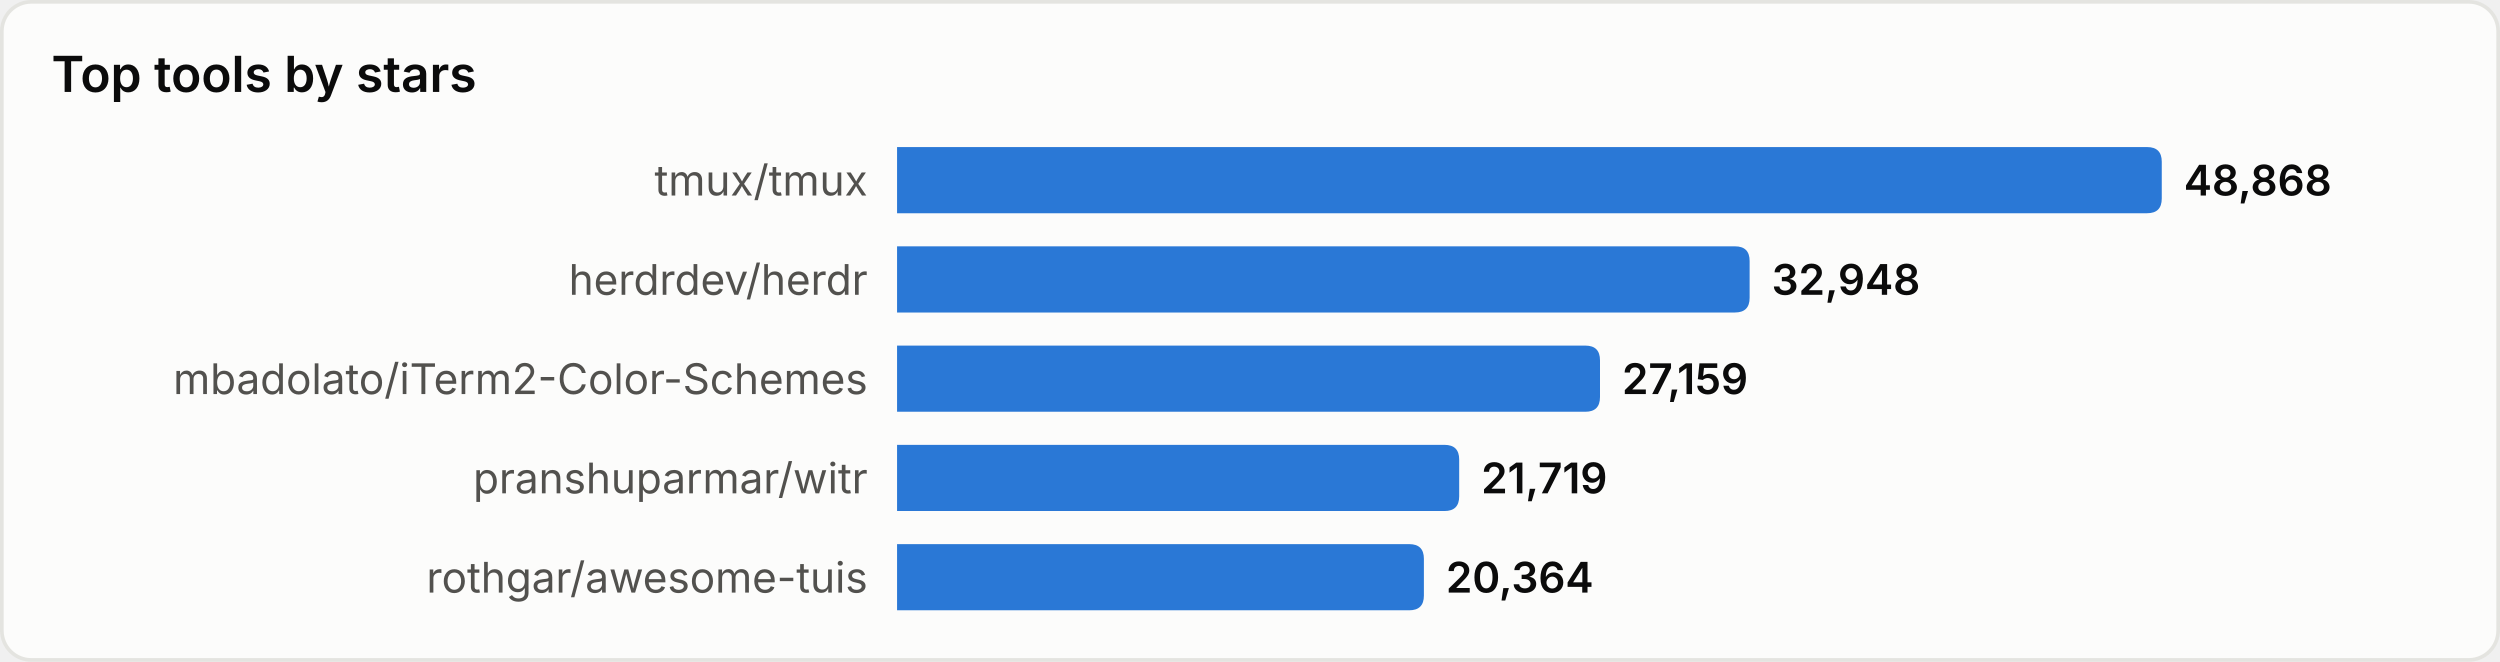
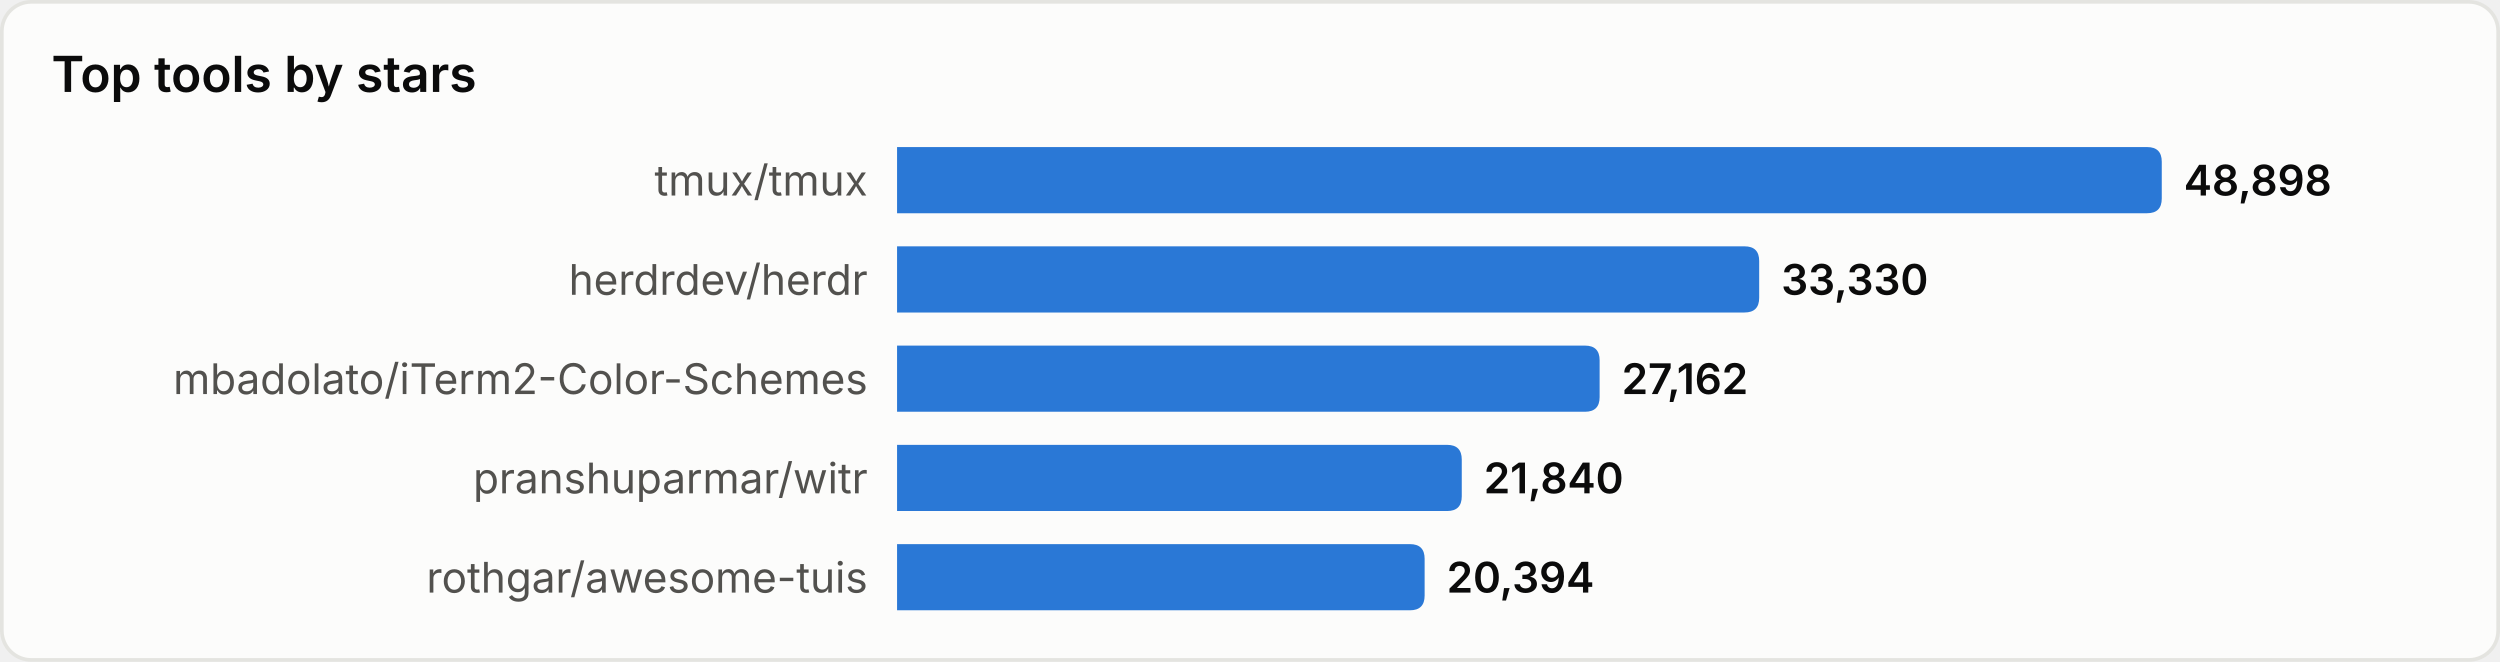
<svg xmlns="http://www.w3.org/2000/svg" width="680" height="180" viewBox="0 0 680 180" role="img" aria-label="Top tools by stars">
  <style>
text{font-family:system-ui,-apple-system,'Segoe UI',sans-serif}
.srf{fill:#fcfcfb;stroke:#e4e4e0}.ttl{fill:#0b0b0b;font-size:13.5px;font-weight:600}
.lbl{fill:#52514e;font-size:11.5px}.val{fill:#0b0b0b;font-size:11.5px;font-weight:600}
.bar{fill:#2a78d6}
@media(prefers-color-scheme:dark){
.srf{fill:#1a1a19;stroke:#33332f}.ttl{fill:#ffffff}
.lbl{fill:#c3c2b7}.val{fill:#ffffff}.bar{fill:#3987e5}
}
</style>
  <rect x="0.5" y="0.5" width="679" height="179" rx="8" class="srf" />
  <text x="14" y="25" class="ttl">Top tools by stars</text>
  <text x="236" y="49.0" class="lbl" text-anchor="end" dominant-baseline="central">tmux/tmux</text>
  <path d="M244,40 h340.0 q4,0 4,4 v10 q0,4 -4,4 h-340.0 z" class="bar" />
-   <text x="594.0" y="49.0" class="val" dominant-baseline="central">48,868</text>
+   <text x="594.0" y="49.0" class="val" dominant-baseline="central">48,898</text>
  <text x="236" y="76.0" class="lbl" text-anchor="end" dominant-baseline="central">herdrdev/herdr</text>
-   <path d="M244,67 h227.9 q4,0 4,4 v10 q0,4 -4,4 h-227.9 z" class="bar" />
-   <text x="481.9" y="76.0" class="val" dominant-baseline="central">32,948</text>
+   <path d="M244,67 h230.5 q4,0 4,4 v10 q0,4 -4,4 h-230.5 z" class="bar" />
+   <text x="484.5" y="76.0" class="val" dominant-baseline="central">33,330</text>
  <text x="236" y="103.0" class="lbl" text-anchor="end" dominant-baseline="central">mbadolato/iTerm2-Color-Schemes</text>
-   <path d="M244,94 h187.2 q4,0 4,4 v10 q0,4 -4,4 h-187.2 z" class="bar" />
-   <text x="441.2" y="103.0" class="val" dominant-baseline="central">27,159</text>
+   <path d="M244,94 h187.1 q4,0 4,4 v10 q0,4 -4,4 h-187.1 z" class="bar" />
+   <text x="441.1" y="103.0" class="val" dominant-baseline="central">27,162</text>
  <text x="236" y="130.0" class="lbl" text-anchor="end" dominant-baseline="central">pranshuparmar/witr</text>
-   <path d="M244,121 h148.9 q4,0 4,4 v10 q0,4 -4,4 h-148.9 z" class="bar" />
-   <text x="402.9" y="130.0" class="val" dominant-baseline="central">21,719</text>
+   <path d="M244,121 h149.6 q4,0 4,4 v10 q0,4 -4,4 h-149.6 z" class="bar" />
+   <text x="403.6" y="130.0" class="val" dominant-baseline="central">21,840</text>
  <text x="236" y="157.0" class="lbl" text-anchor="end" dominant-baseline="central">rothgar/awesome-tuis</text>
-   <path d="M244,148 h139.3 q4,0 4,4 v10 q0,4 -4,4 h-139.3 z" class="bar" />
-   <text x="393.3" y="157.0" class="val" dominant-baseline="central">20,364</text>
+   <path d="M244,148 h139.5 q4,0 4,4 v10 q0,4 -4,4 h-139.5 z" class="bar" />
+   <text x="393.5" y="157.0" class="val" dominant-baseline="central">20,394</text>
</svg>
